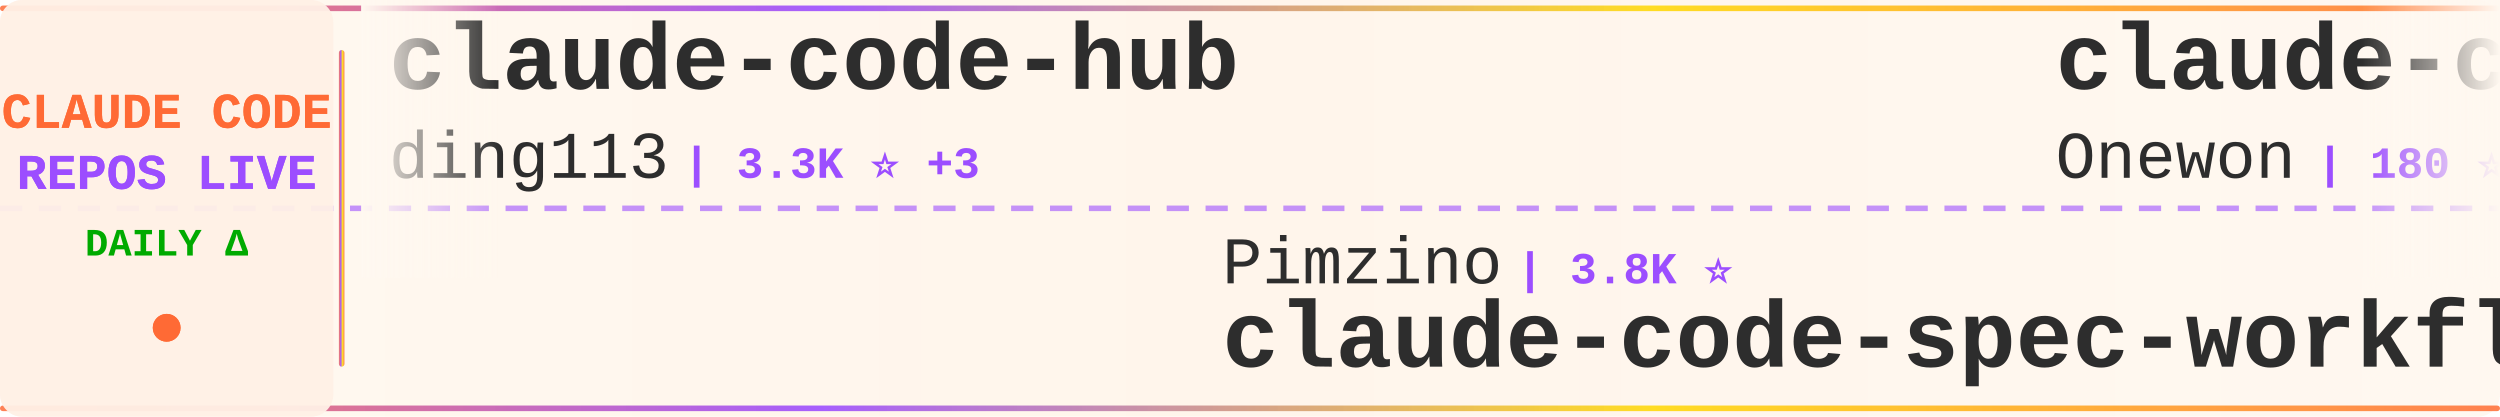
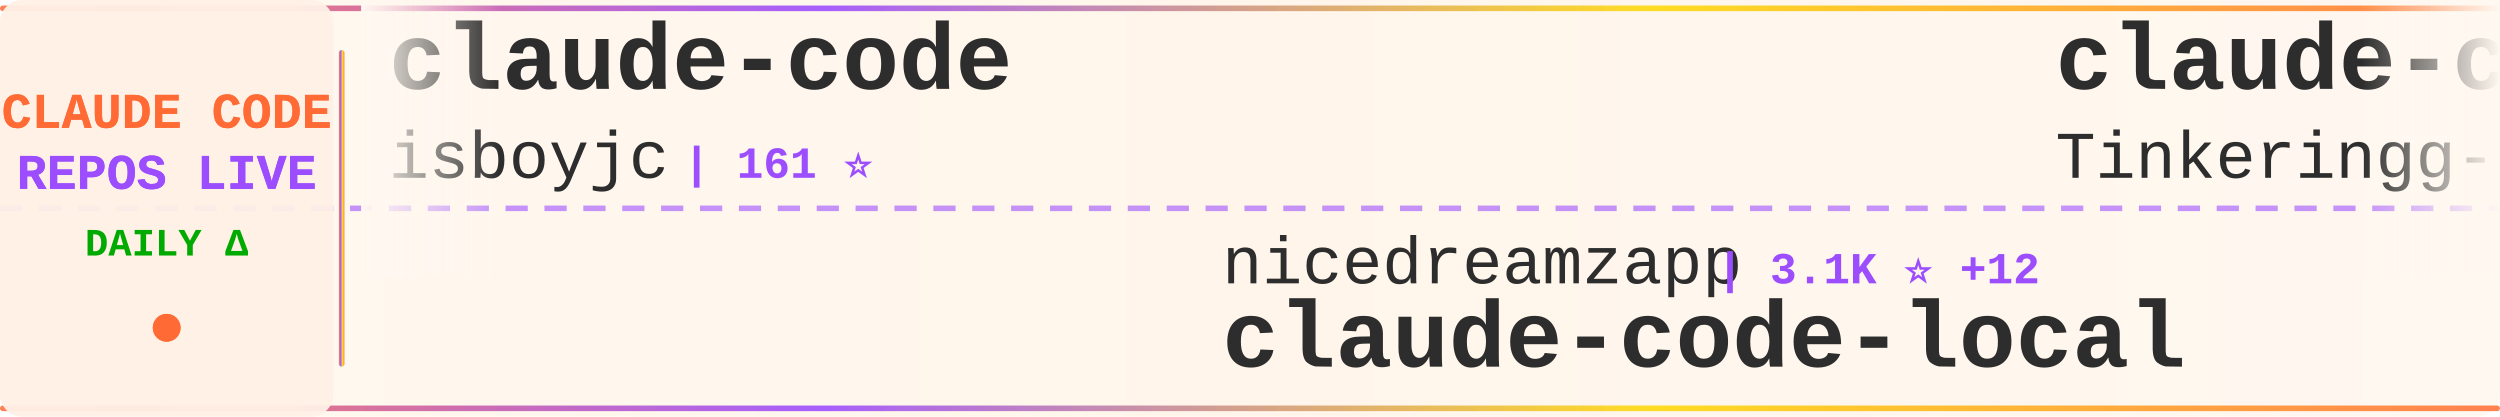
<svg xmlns="http://www.w3.org/2000/svg" width="900" height="150">
  <defs>
    <linearGradient id="tickerBg" x1="0%" y1="0%" x2="100%" y2="0%">
      <stop offset="0%" style="stop-color:#fff8f0;stop-opacity:0.98" />
      <stop offset="50%" style="stop-color:#fff5eb;stop-opacity:1" />
      <stop offset="100%" style="stop-color:#fff8f0;stop-opacity:0.98" />
    </linearGradient>
    <linearGradient id="borderGrad" x1="0%" y1="0%" x2="100%" y2="0%">
      <stop offset="0%" style="stop-color:#FF6B35;stop-opacity:0.85">
        <animate attributeName="stop-opacity" values="0.85;1;0.85" dur="2s" repeatCount="indefinite" />
      </stop>
      <stop offset="33%" style="stop-color:#9C4EFF;stop-opacity:0.9">
        <animate attributeName="stop-opacity" values="0.9;1;0.9" dur="2.2s" repeatCount="indefinite" />
      </stop>
      <stop offset="66%" style="stop-color:#FFD700;stop-opacity:0.85">
        <animate attributeName="stop-opacity" values="0.85;1;0.85" dur="1.8s" repeatCount="indefinite" />
      </stop>
      <stop offset="100%" style="stop-color:#FF6B35;stop-opacity:0.85">
        <animate attributeName="stop-opacity" values="0.85;1;0.85" dur="2s" repeatCount="indefinite" />
      </stop>
    </linearGradient>
    <filter id="textGlow">
      <feGaussianBlur stdDeviation="0.15" result="coloredBlur" />
      <feMerge>
        <feMergeNode in="coloredBlur" />
        <feMergeNode in="SourceGraphic" />
      </feMerge>
    </filter>
    <filter id="metricGlow">
      <feGaussianBlur stdDeviation="0.2" result="coloredBlur" />
      <feMerge>
        <feMergeNode in="coloredBlur" />
        <feMergeNode in="SourceGraphic" />
      </feMerge>
    </filter>
    <linearGradient id="leftFade" x1="0%" y1="0%" x2="100%" y2="0%">
      <stop offset="0%" style="stop-color:#fff8f0;stop-opacity:1" />
      <stop offset="100%" style="stop-color:#fff8f0;stop-opacity:0" />
    </linearGradient>
    <linearGradient id="rightFade" x1="0%" y1="0%" x2="100%" y2="0%">
      <stop offset="0%" style="stop-color:#fff8f0;stop-opacity:0" />
      <stop offset="100%" style="stop-color:#fff8f0;stop-opacity:1" />
    </linearGradient>
  </defs>
  <rect width="900" height="150" fill="url(#tickerBg)" rx="8" />
  <rect x="0" y="2" width="900" height="2" fill="url(#borderGrad)" rx="1" />
  <rect x="0" y="146" width="900" height="2" fill="url(#borderGrad)" rx="1" />
  <line x1="0" y1="75" x2="900" y2="75" stroke="#9C4EFF" stroke-width="2" stroke-dasharray="8 6" opacity="0.6" />
  <rect x="0" y="0" width="120" height="150" fill="#fff0e6" opacity="0.95" rx="8" />
  <text x="60" y="46" font-family="'Courier New', monospace" font-size="18" font-weight="bold" fill="#FF6B35" text-anchor="middle" filter="url(#textGlow)">
    CLAUDE CODE
  </text>
  <text x="60" y="68" font-family="'Courier New', monospace" font-size="18" font-weight="bold" fill="#9C4EFF" text-anchor="middle" filter="url(#textGlow)">
    REPOS LIVE
  </text>
  <text x="60" y="92" font-family="'Courier New', monospace" font-size="14" font-weight="bold" fill="#00aa00" text-anchor="middle">
    DAILY Δ
  </text>
  <circle cx="60" cy="118" r="5" fill="#FF6B35" filter="url(#metricGlow)">
    <animate attributeName="r" values="4;6;4" dur="1.5s" repeatCount="indefinite" />
    <animate attributeName="opacity" values="0.6;1;0.6" dur="1.5s" repeatCount="indefinite" />
  </circle>
  <rect x="122" y="18" width="2" height="114" fill="url(#borderGrad)" rx="1" />
  <clipPath id="tickerClip">
    <rect x="130" y="0" width="770" height="150" />
  </clipPath>
  <g clip-path="url(#tickerClip)">
    <g id="tickerItems">
      <animateTransform attributeName="transform" attributeType="XML" type="translate" from="0 0" to="-3000 0" dur="54s" repeatCount="indefinite" />
      <g transform="translate(0, 0)">
-         <text x="140" y="32" font-family="'Courier New', monospace" font-size="34" font-weight="bold" fill="#2d2d2d">claude-code-hub</text>
-         <text x="140" y="64" font-family="'Courier New', monospace" font-size="24" font-weight="normal" fill="#2d2d2d" opacity="1.0">ding113</text>
-         <text x="246" y="64" font-family="'Courier New', monospace" font-size="16" font-weight="bold" fill="#9C4EFF"> | 3.3K ⭐ +3</text>
+         <text x="140" y="32" font-family="'Courier New', monospace" font-size="34" font-weight="bold" fill="#2d2d2d">claude-code</text>
+         <text x="140" y="64" font-family="'Courier New', monospace" font-size="24" font-weight="normal" fill="#2d2d2d" opacity="1.0">isboyjc</text>
+         <text x="246" y="64" font-family="'Courier New', monospace" font-size="16" font-weight="bold" fill="#9C4EFF"> | 161 ⭐</text>
      </g>
      <g transform="translate(300, 0)">
+         <text x="140" y="102" font-family="'Courier New', monospace" font-size="24" font-weight="normal" fill="#2d2d2d" opacity="1.0">nicedreamzapp</text>
+         <text x="318" y="102" font-family="'Courier New', monospace" font-size="16" font-weight="bold" fill="#9C4EFF"> | 3.1K ⭐ +12</text>
+         <text x="140" y="132" font-family="'Courier New', monospace" font-size="34" font-weight="bold" fill="#2d2d2d">claude-code-local</text>
+       </g>
+       <g transform="translate(600, 0)">
+         <text x="140" y="32" font-family="'Courier New', monospace" font-size="34" font-weight="bold" fill="#2d2d2d">claude-code</text>
+         <text x="140" y="64" font-family="'Courier New', monospace" font-size="24" font-weight="normal" fill="#2d2d2d" opacity="1.0">Tinkeringg-Lab</text>
+         <text x="330" y="64" font-family="'Courier New', monospace" font-size="16" font-weight="bold" fill="#9C4EFF"> | 211 ⭐</text>
+       </g>
+       <g transform="translate(900, 0)">
        <text x="140" y="102" font-family="'Courier New', monospace" font-size="24" font-weight="normal" fill="#2d2d2d" opacity="1.0">Pimzino</text>
        <text x="246" y="102" font-family="'Courier New', monospace" font-size="16" font-weight="bold" fill="#9C4EFF"> | 3.8K ⭐</text>
        <text x="140" y="132" font-family="'Courier New', monospace" font-size="34" font-weight="bold" fill="#2d2d2d">claude-code-spec-workflo...</text>
      </g>
-       <g transform="translate(600, 0)">
-         <text x="140" y="32" font-family="'Courier New', monospace" font-size="34" font-weight="bold" fill="#2d2d2d">claude-code</text>
-         <text x="140" y="64" font-family="'Courier New', monospace" font-size="24" font-weight="normal" fill="#2d2d2d" opacity="1.0">Onewon</text>
-         <text x="234" y="64" font-family="'Courier New', monospace" font-size="16" font-weight="bold" fill="#9C4EFF"> | 180 ⭐</text>
-       </g>
-       <g transform="translate(900, 0)">
-         <text x="140" y="102" font-family="'Courier New', monospace" font-size="24" font-weight="normal" fill="#2d2d2d" opacity="1.0">1rgs</text>
-         <text x="210" y="102" font-family="'Courier New', monospace" font-size="16" font-weight="bold" fill="#9C4EFF"> | 3.7K ⭐</text>
-         <text x="140" y="132" font-family="'Courier New', monospace" font-size="34" font-weight="bold" fill="#2d2d2d">claude-code-proxy</text>
-       </g>
      <g transform="translate(1200, 0)">
-         <text x="140" y="32" font-family="'Courier New', monospace" font-size="34" font-weight="bold" fill="#2d2d2d">claude-code-video-toolki...</text>
-         <text x="140" y="64" font-family="'Courier New', monospace" font-size="24" font-weight="normal" fill="#2d2d2d" opacity="1.0">digitalsamba</text>
-         <text x="306" y="64" font-family="'Courier New', monospace" font-size="16" font-weight="bold" fill="#9C4EFF"> | 1.9K ⭐ +2</text>
+         <text x="140" y="32" font-family="'Courier New', monospace" font-size="34" font-weight="bold" fill="#2d2d2d">Claude-code</text>
+         <text x="140" y="64" font-family="'Courier New', monospace" font-size="24" font-weight="normal" fill="#2d2d2d" opacity="1.0">fazxes</text>
+         <text x="234" y="64" font-family="'Courier New', monospace" font-size="16" font-weight="bold" fill="#9C4EFF"> | 230 ⭐</text>
      </g>
      <g transform="translate(1500, 0)">
-         <text x="140" y="102" font-family="'Courier New', monospace" font-size="24" font-weight="normal" fill="#2d2d2d" opacity="1.0">luyao618</text>
-         <text x="258" y="102" font-family="'Courier New', monospace" font-size="16" font-weight="bold" fill="#9C4EFF"> | 1.6K ⭐</text>
-         <text x="140" y="132" font-family="'Courier New', monospace" font-size="34" font-weight="bold" fill="#2d2d2d">Claude-Code-Source-Study</text>
+         <text x="140" y="102" font-family="'Courier New', monospace" font-size="24" font-weight="normal" fill="#2d2d2d" opacity="1.0">lorryjovens-hub</text>
+         <text x="342" y="102" font-family="'Courier New', monospace" font-size="16" font-weight="bold" fill="#9C4EFF"> | 1.7K ⭐ +1</text>
+         <text x="140" y="132" font-family="'Courier New', monospace" font-size="34" font-weight="bold" fill="#2d2d2d">claude-code-rust</text>
      </g>
      <g transform="translate(1800, 0)">
-         <text x="140" y="32" font-family="'Courier New', monospace" font-size="34" font-weight="bold" fill="#2d2d2d">claude-code-book</text>
-         <text x="140" y="64" font-family="'Courier New', monospace" font-size="24" font-weight="normal" fill="#2d2d2d" opacity="1.0">lintsinghua</text>
-         <text x="294" y="64" font-family="'Courier New', monospace" font-size="16" font-weight="bold" fill="#9C4EFF"> | 4.1K ⭐ +3</text>
+         <text x="140" y="32" font-family="'Courier New', monospace" font-size="34" font-weight="bold" fill="#2d2d2d">learn-claude-code</text>
+         <text x="140" y="64" font-family="'Courier New', monospace" font-size="24" font-weight="normal" fill="#2d2d2d" opacity="1.0">shareAI-lab</text>
+         <text x="294" y="64" font-family="'Courier New', monospace" font-size="16" font-weight="bold" fill="#9C4EFF"> | 73.4K ⭐ +22</text>
      </g>
      <g transform="translate(2100, 0)">
-         <text x="140" y="102" font-family="'Courier New', monospace" font-size="24" font-weight="normal" fill="#2d2d2d" opacity="1.0">kodu-ai</text>
-         <text x="246" y="102" font-family="'Courier New', monospace" font-size="16" font-weight="bold" fill="#9C4EFF"> | 5.2K ⭐</text>
-         <text x="140" y="132" font-family="'Courier New', monospace" font-size="34" font-weight="bold" fill="#2d2d2d">claude-coder</text>
+         <text x="140" y="102" font-family="'Courier New', monospace" font-size="24" font-weight="normal" fill="#2d2d2d" opacity="1.0">huangjia2019</text>
+         <text x="306" y="102" font-family="'Courier New', monospace" font-size="16" font-weight="bold" fill="#9C4EFF"> | 1.0K ⭐</text>
+         <text x="140" y="132" font-family="'Courier New', monospace" font-size="34" font-weight="bold" fill="#2d2d2d">claude-code-engineering</text>
      </g>
      <g transform="translate(2400, 0)">
-         <text x="140" y="32" font-family="'Courier New', monospace" font-size="34" font-weight="bold" fill="#2d2d2d">claude-code</text>
-         <text x="140" y="64" font-family="'Courier New', monospace" font-size="24" font-weight="normal" fill="#2d2d2d" opacity="1.0">lowcortisolprogrammer</text>
-         <text x="414" y="64" font-family="'Courier New', monospace" font-size="16" font-weight="bold" fill="#9C4EFF"> | 172 ⭐</text>
+         <text x="140" y="32" font-family="'Courier New', monospace" font-size="34" font-weight="bold" fill="#2d2d2d">claude-code-source</text>
+         <text x="140" y="64" font-family="'Courier New', monospace" font-size="24" font-weight="normal" fill="#2d2d2d" opacity="1.0">hangsman</text>
+         <text x="258" y="64" font-family="'Courier New', monospace" font-size="16" font-weight="bold" fill="#9C4EFF"> | 790 ⭐</text>
      </g>
      <g transform="translate(2700, 0)">
-         <text x="140" y="102" font-family="'Courier New', monospace" font-size="24" font-weight="normal" fill="#2d2d2d" opacity="1.0">alejandrobalderas</text>
-         <text x="366" y="102" font-family="'Courier New', monospace" font-size="16" font-weight="bold" fill="#9C4EFF"> | 2.7K ⭐ +1</text>
-         <text x="140" y="132" font-family="'Courier New', monospace" font-size="34" font-weight="bold" fill="#2d2d2d">claude-code-from-source</text>
+         <text x="140" y="102" font-family="'Courier New', monospace" font-size="24" font-weight="normal" fill="#2d2d2d" opacity="1.0">liuup</text>
+         <text x="222" y="102" font-family="'Courier New', monospace" font-size="16" font-weight="bold" fill="#9C4EFF"> | 3.7K ⭐ +2</text>
+         <text x="140" y="132" font-family="'Courier New', monospace" font-size="34" font-weight="bold" fill="#2d2d2d">claude-code-analysis</text>
      </g>
      <g transform="translate(3000, 0)">
-         <text x="140" y="32" font-family="'Courier New', monospace" font-size="34" font-weight="bold" fill="#2d2d2d">claude-code-hub</text>
-         <text x="140" y="64" font-family="'Courier New', monospace" font-size="24" font-weight="normal" fill="#2d2d2d" opacity="1.0">ding113</text>
-         <text x="246" y="64" font-family="'Courier New', monospace" font-size="16" font-weight="bold" fill="#9C4EFF"> | 3.3K ⭐ +3</text>
+         <text x="140" y="32" font-family="'Courier New', monospace" font-size="34" font-weight="bold" fill="#2d2d2d">claude-code</text>
+         <text x="140" y="64" font-family="'Courier New', monospace" font-size="24" font-weight="normal" fill="#2d2d2d" opacity="1.0">isboyjc</text>
+         <text x="246" y="64" font-family="'Courier New', monospace" font-size="16" font-weight="bold" fill="#9C4EFF"> | 161 ⭐</text>
      </g>
      <g transform="translate(3300, 0)">
+         <text x="140" y="102" font-family="'Courier New', monospace" font-size="24" font-weight="normal" fill="#2d2d2d" opacity="1.0">nicedreamzapp</text>
+         <text x="318" y="102" font-family="'Courier New', monospace" font-size="16" font-weight="bold" fill="#9C4EFF"> | 3.1K ⭐ +12</text>
+         <text x="140" y="132" font-family="'Courier New', monospace" font-size="34" font-weight="bold" fill="#2d2d2d">claude-code-local</text>
+       </g>
+       <g transform="translate(3600, 0)">
+         <text x="140" y="32" font-family="'Courier New', monospace" font-size="34" font-weight="bold" fill="#2d2d2d">claude-code</text>
+         <text x="140" y="64" font-family="'Courier New', monospace" font-size="24" font-weight="normal" fill="#2d2d2d" opacity="1.0">Tinkeringg-Lab</text>
+         <text x="330" y="64" font-family="'Courier New', monospace" font-size="16" font-weight="bold" fill="#9C4EFF"> | 211 ⭐</text>
+       </g>
+       <g transform="translate(3900, 0)">
        <text x="140" y="102" font-family="'Courier New', monospace" font-size="24" font-weight="normal" fill="#2d2d2d" opacity="1.0">Pimzino</text>
        <text x="246" y="102" font-family="'Courier New', monospace" font-size="16" font-weight="bold" fill="#9C4EFF"> | 3.8K ⭐</text>
        <text x="140" y="132" font-family="'Courier New', monospace" font-size="34" font-weight="bold" fill="#2d2d2d">claude-code-spec-workflo...</text>
-       </g>
-       <g transform="translate(3600, 0)">
-         <text x="140" y="32" font-family="'Courier New', monospace" font-size="34" font-weight="bold" fill="#2d2d2d">claude-code</text>
-         <text x="140" y="64" font-family="'Courier New', monospace" font-size="24" font-weight="normal" fill="#2d2d2d" opacity="1.0">Onewon</text>
-         <text x="234" y="64" font-family="'Courier New', monospace" font-size="16" font-weight="bold" fill="#9C4EFF"> | 180 ⭐</text>
-       </g>
-       <g transform="translate(3900, 0)">
-         <text x="140" y="102" font-family="'Courier New', monospace" font-size="24" font-weight="normal" fill="#2d2d2d" opacity="1.0">1rgs</text>
-         <text x="210" y="102" font-family="'Courier New', monospace" font-size="16" font-weight="bold" fill="#9C4EFF"> | 3.7K ⭐</text>
-         <text x="140" y="132" font-family="'Courier New', monospace" font-size="34" font-weight="bold" fill="#2d2d2d">claude-code-proxy</text>
      </g>
    </g>
  </g>
  <rect x="130" y="0" width="50" height="100" fill="url(#leftFade)" />
  <rect x="850" y="0" width="50" height="100" fill="url(#rightFade)" />
</svg>
